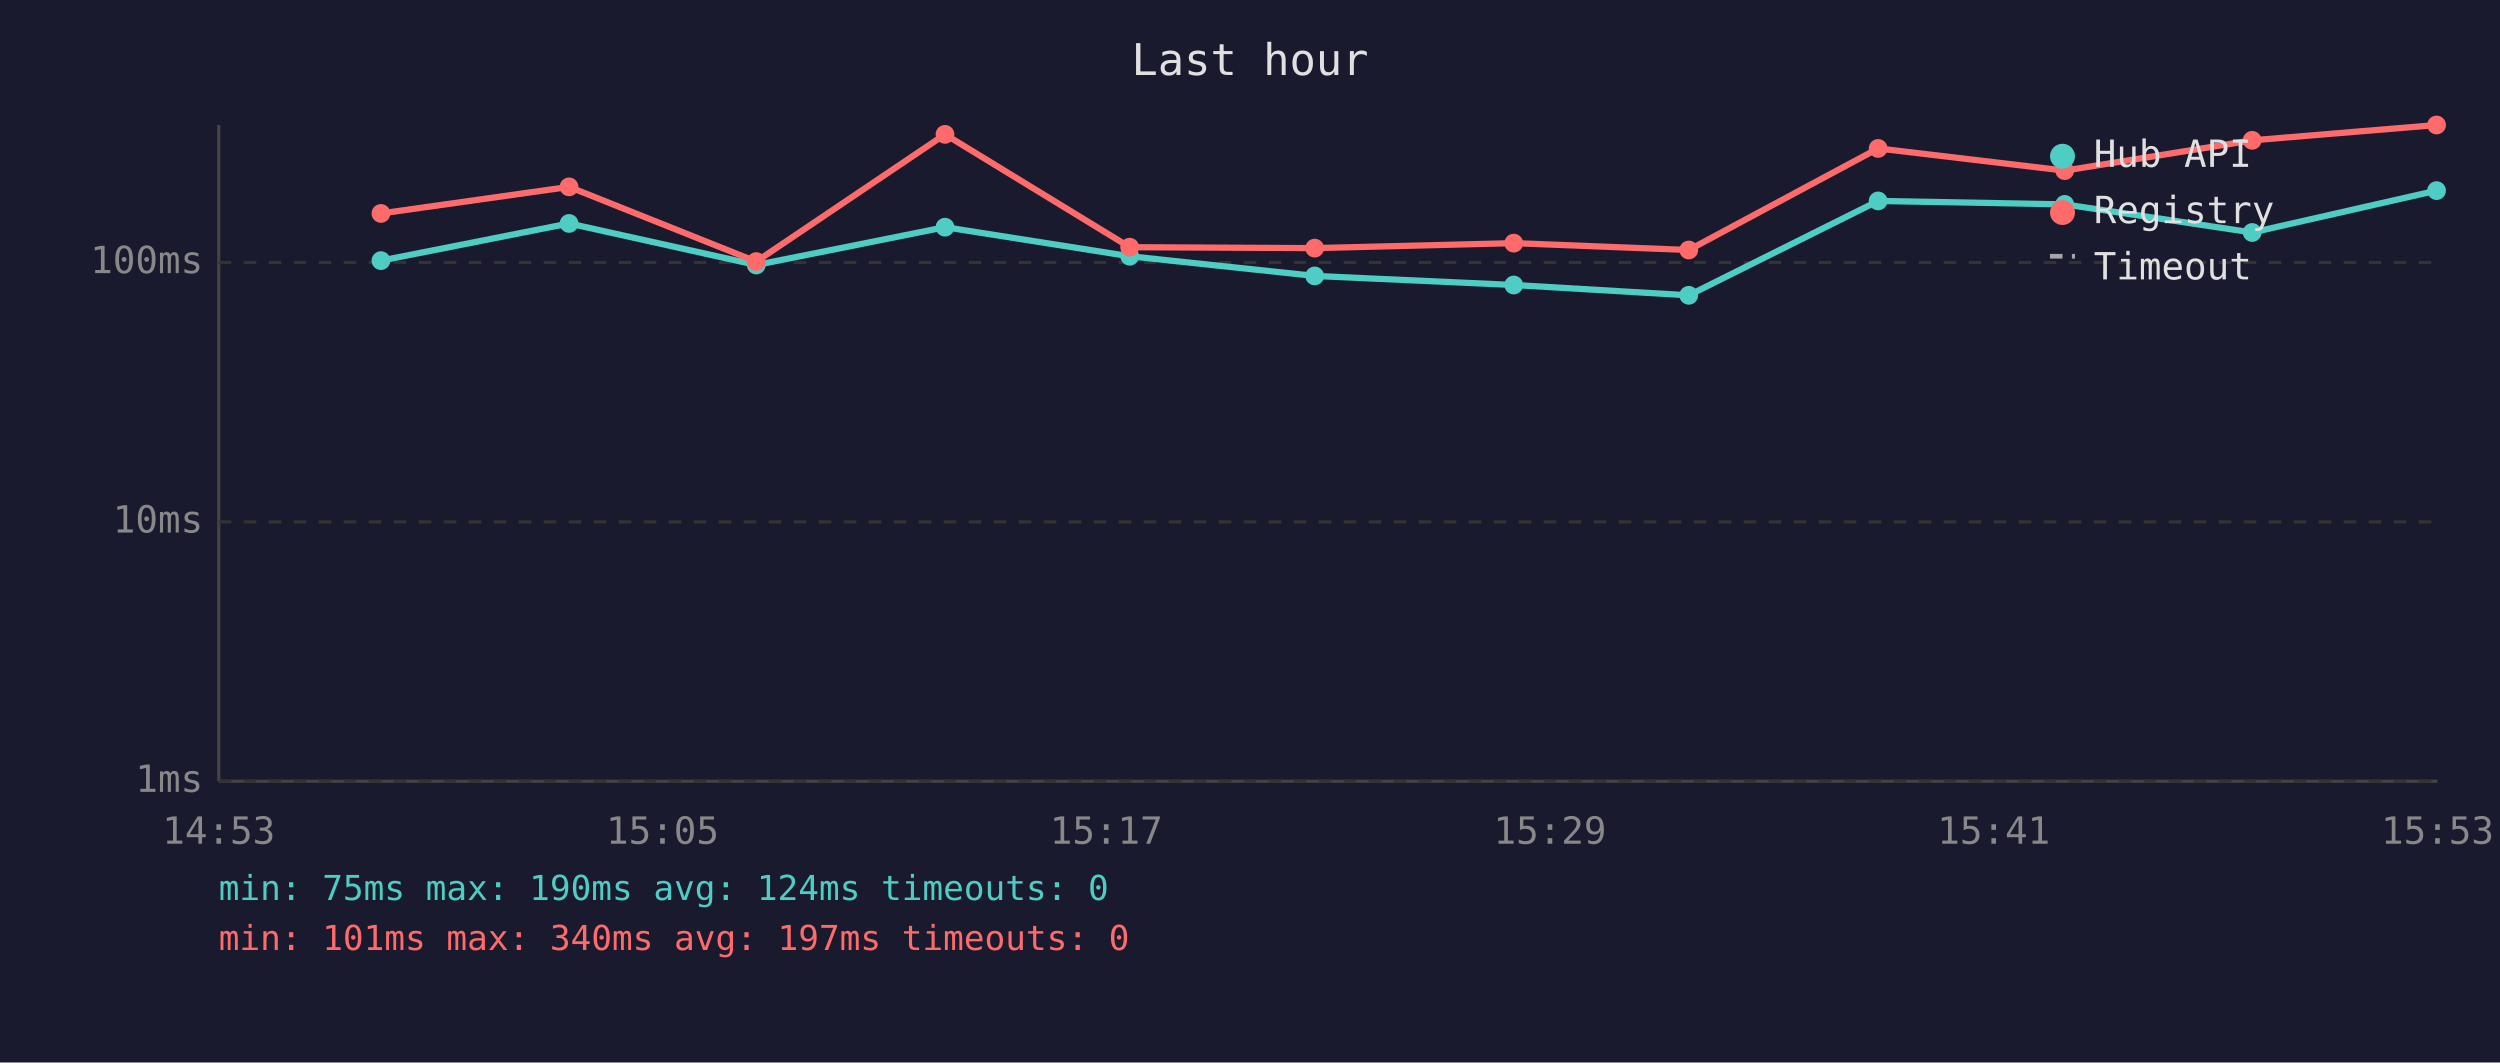
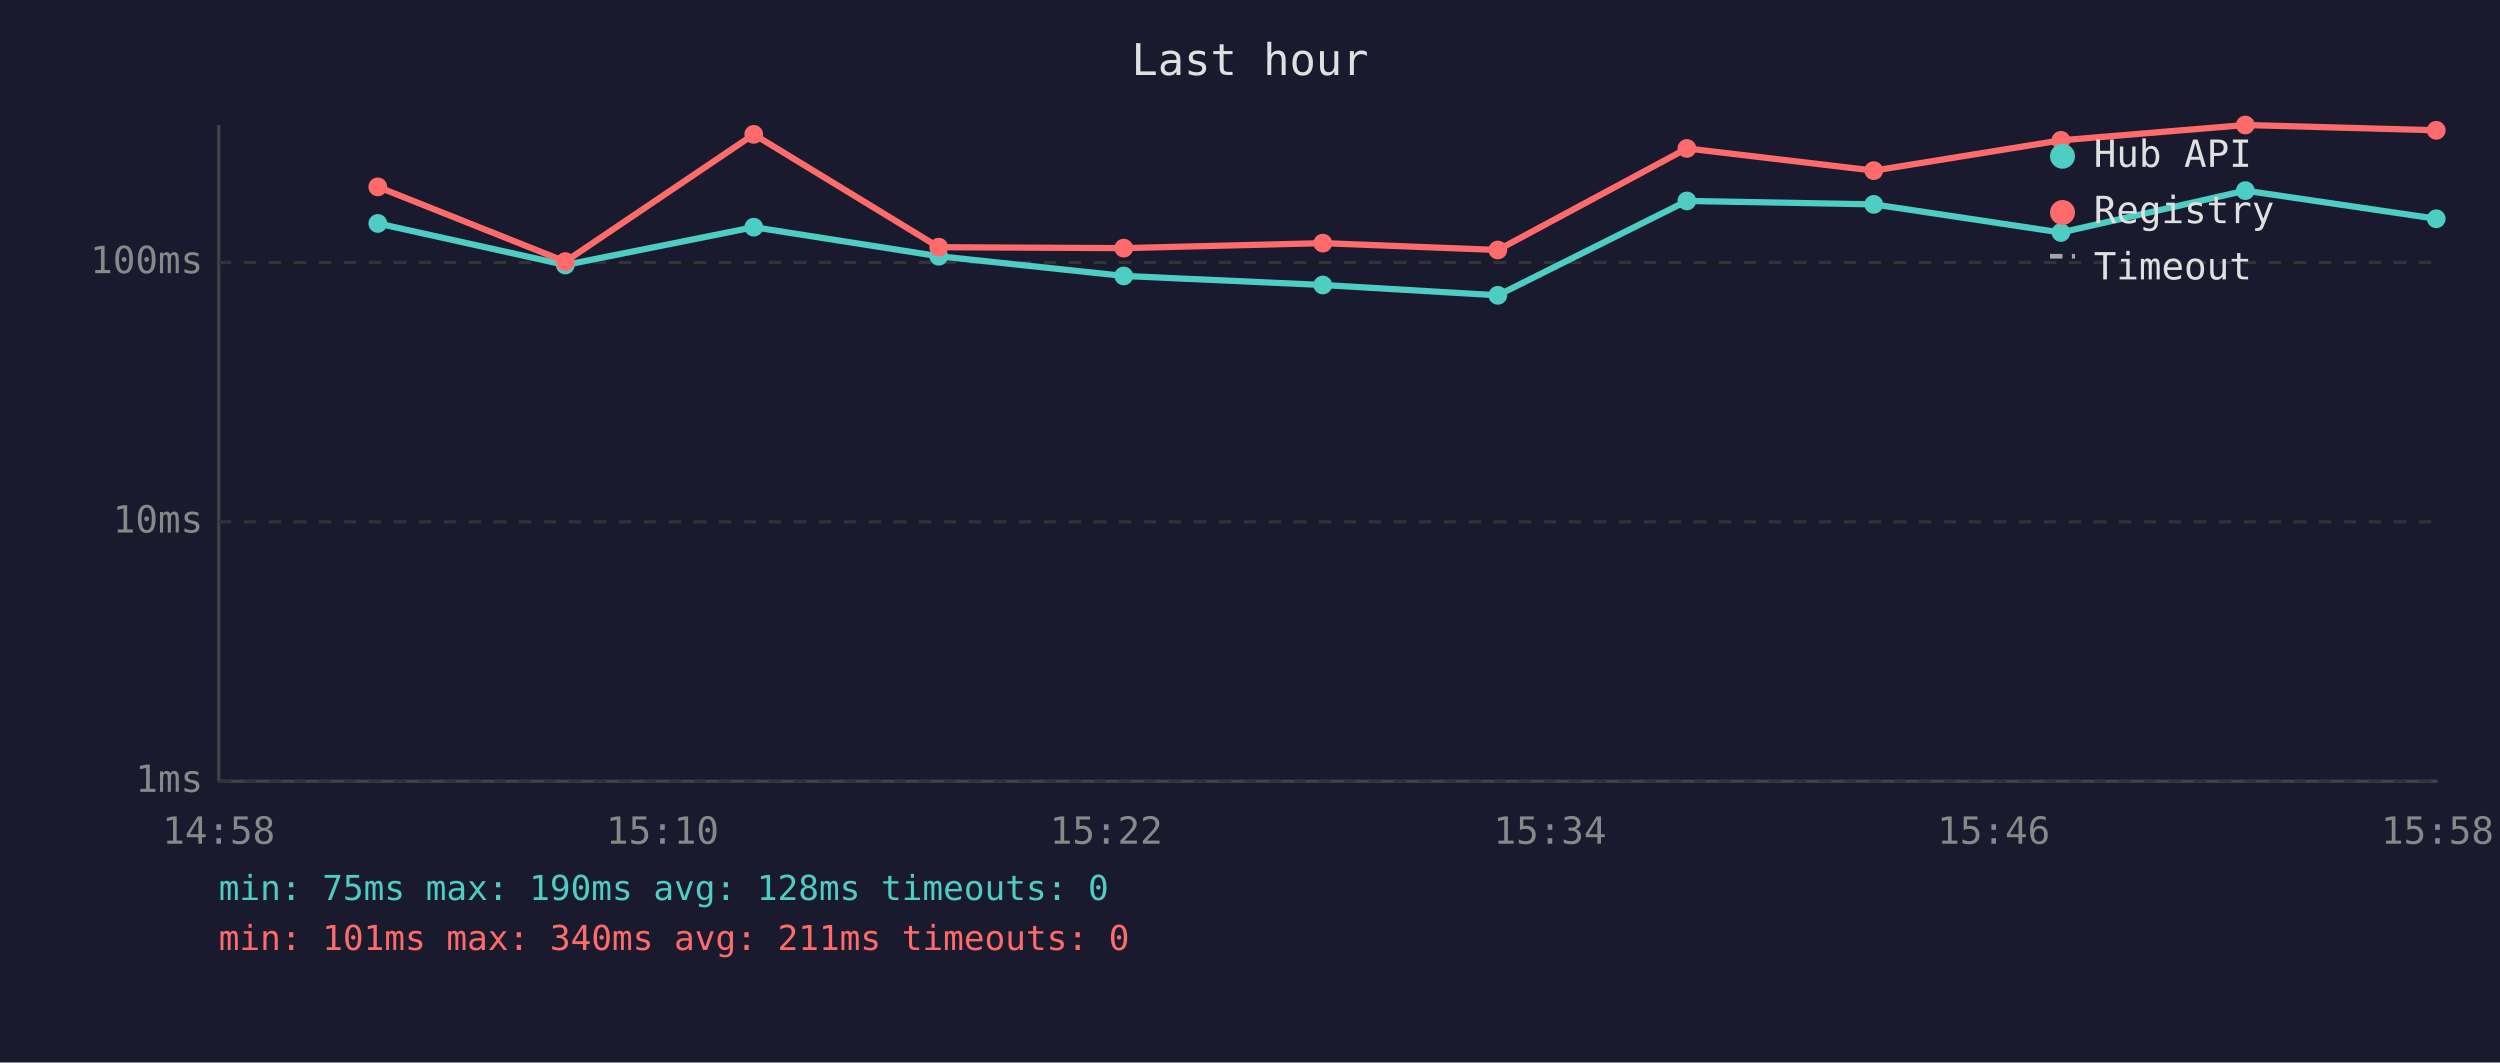
<svg xmlns="http://www.w3.org/2000/svg" viewBox="0 0 800 340" font-family="monospace" font-size="12">
  <rect width="800" height="340" fill="#1a1a2e" />
  <text x="400" y="24" fill="#e0e0e0" font-size="14" text-anchor="middle">Last hour</text>
  <line x1="70" y1="40" x2="70" y2="250" stroke="#444" stroke-width="1" />
  <line x1="70" y1="250" x2="780" y2="250" stroke="#444" stroke-width="1" />
  <line x1="70" y1="250" x2="780" y2="250" stroke="#333" stroke-width="1" stroke-dasharray="4" />
  <text x="65" y="250" fill="#888" text-anchor="end" dominant-baseline="middle">1ms</text>
  <line x1="70" y1="167" x2="780" y2="167" stroke="#333" stroke-width="1" stroke-dasharray="4" />
  <text x="65" y="167" fill="#888" text-anchor="end" dominant-baseline="middle">10ms</text>
  <line x1="70" y1="84" x2="780" y2="84" stroke="#333" stroke-width="1" stroke-dasharray="4" />
  <text x="65" y="84" fill="#888" text-anchor="end" dominant-baseline="middle">100ms</text>
-   <text x="70" y="270" fill="#888" text-anchor="middle">14:53</text>
-   <text x="212" y="270" fill="#888" text-anchor="middle">15:05</text>
-   <text x="354" y="270" fill="#888" text-anchor="middle">15:17</text>
-   <text x="496" y="270" fill="#888" text-anchor="middle">15:29</text>
-   <text x="638" y="270" fill="#888" text-anchor="middle">15:41</text>
-   <text x="780" y="270" fill="#888" text-anchor="middle">15:53</text>
-   <polyline points="121.9,83.4 182.1,71.5 242.0,84.8 302.4,72.7 361.5,82.0 420.7,88.3 484.4,91.2 540.4,94.5 601.0,64.3 660.7,65.4 720.7,74.4 779.7,61.0" fill="none" stroke="#4ecdc4" stroke-width="2" opacity="1" />
-   <circle cx="121.9" cy="83.4" r="3" fill="#4ecdc4" />
-   <circle cx="182.1" cy="71.5" r="3" fill="#4ecdc4" />
-   <circle cx="242.0" cy="84.8" r="3" fill="#4ecdc4" />
-   <circle cx="302.4" cy="72.7" r="3" fill="#4ecdc4" />
-   <circle cx="361.5" cy="82.0" r="3" fill="#4ecdc4" />
-   <circle cx="420.7" cy="88.3" r="3" fill="#4ecdc4" />
-   <circle cx="484.4" cy="91.2" r="3" fill="#4ecdc4" />
-   <circle cx="540.4" cy="94.5" r="3" fill="#4ecdc4" />
-   <circle cx="601.0" cy="64.3" r="3" fill="#4ecdc4" />
-   <circle cx="660.7" cy="65.4" r="3" fill="#4ecdc4" />
-   <circle cx="720.7" cy="74.4" r="3" fill="#4ecdc4" />
-   <circle cx="779.7" cy="61.0" r="3" fill="#4ecdc4" />
-   <polyline points="121.9,68.3 182.1,59.8 242.0,83.7 302.4,43.0 361.5,79.1 420.7,79.4 484.4,77.8 540.4,80.0 601.0,47.5 660.7,54.6 720.7,44.9 779.7,40.0" fill="none" stroke="#ff6b6b" stroke-width="2" opacity="1" />
-   <circle cx="121.9" cy="68.3" r="3" fill="#ff6b6b" />
-   <circle cx="182.1" cy="59.8" r="3" fill="#ff6b6b" />
-   <circle cx="242.0" cy="83.7" r="3" fill="#ff6b6b" />
-   <circle cx="302.4" cy="43.0" r="3" fill="#ff6b6b" />
-   <circle cx="361.5" cy="79.1" r="3" fill="#ff6b6b" />
-   <circle cx="420.7" cy="79.4" r="3" fill="#ff6b6b" />
-   <circle cx="484.4" cy="77.8" r="3" fill="#ff6b6b" />
-   <circle cx="540.4" cy="80.0" r="3" fill="#ff6b6b" />
-   <circle cx="601.0" cy="47.5" r="3" fill="#ff6b6b" />
-   <circle cx="660.7" cy="54.6" r="3" fill="#ff6b6b" />
-   <circle cx="720.7" cy="44.9" r="3" fill="#ff6b6b" />
-   <circle cx="779.7" cy="40.0" r="3" fill="#ff6b6b" />
+   <text x="70" y="270" fill="#888" text-anchor="middle">14:58</text>
+   <text x="212" y="270" fill="#888" text-anchor="middle">15:10</text>
+   <text x="354" y="270" fill="#888" text-anchor="middle">15:22</text>
+   <text x="496" y="270" fill="#888" text-anchor="middle">15:34</text>
+   <text x="638" y="270" fill="#888" text-anchor="middle">15:46</text>
+   <text x="780" y="270" fill="#888" text-anchor="middle">15:58</text>
+   <polyline points="120.9,71.5 180.9,84.8 241.2,72.7 300.4,82.0 359.6,88.3 423.3,91.2 479.3,94.5 539.8,64.3 599.6,65.4 659.5,74.4 718.5,61.0 779.6,70.0" fill="none" stroke="#4ecdc4" stroke-width="2" opacity="1" />
+   <circle cx="120.9" cy="71.5" r="3" fill="#4ecdc4" />
+   <circle cx="180.9" cy="84.8" r="3" fill="#4ecdc4" />
+   <circle cx="241.2" cy="72.7" r="3" fill="#4ecdc4" />
+   <circle cx="300.4" cy="82.0" r="3" fill="#4ecdc4" />
+   <circle cx="359.6" cy="88.3" r="3" fill="#4ecdc4" />
+   <circle cx="423.3" cy="91.2" r="3" fill="#4ecdc4" />
+   <circle cx="479.3" cy="94.5" r="3" fill="#4ecdc4" />
+   <circle cx="539.8" cy="64.3" r="3" fill="#4ecdc4" />
+   <circle cx="599.6" cy="65.4" r="3" fill="#4ecdc4" />
+   <circle cx="659.5" cy="74.4" r="3" fill="#4ecdc4" />
+   <circle cx="718.5" cy="61.0" r="3" fill="#4ecdc4" />
+   <circle cx="779.6" cy="70.0" r="3" fill="#4ecdc4" />
+   <polyline points="120.9,59.8 180.9,83.7 241.2,43.0 300.4,79.1 359.6,79.4 423.3,77.8 479.3,80.0 539.8,47.5 599.6,54.6 659.5,44.9 718.5,40.0 779.6,41.7" fill="none" stroke="#ff6b6b" stroke-width="2" opacity="1" />
+   <circle cx="120.9" cy="59.8" r="3" fill="#ff6b6b" />
+   <circle cx="180.9" cy="83.7" r="3" fill="#ff6b6b" />
+   <circle cx="241.2" cy="43.0" r="3" fill="#ff6b6b" />
+   <circle cx="300.4" cy="79.1" r="3" fill="#ff6b6b" />
+   <circle cx="359.6" cy="79.4" r="3" fill="#ff6b6b" />
+   <circle cx="423.3" cy="77.8" r="3" fill="#ff6b6b" />
+   <circle cx="479.3" cy="80.0" r="3" fill="#ff6b6b" />
+   <circle cx="539.8" cy="47.5" r="3" fill="#ff6b6b" />
+   <circle cx="599.6" cy="54.6" r="3" fill="#ff6b6b" />
+   <circle cx="659.5" cy="44.9" r="3" fill="#ff6b6b" />
+   <circle cx="718.5" cy="40.0" r="3" fill="#ff6b6b" />
+   <circle cx="779.6" cy="41.7" r="3" fill="#ff6b6b" />
  <circle cx="660" cy="50" r="4" fill="#4ecdc4" />
  <text x="670" y="50" fill="#e0e0e0" dominant-baseline="middle">Hub API</text>
  <circle cx="660" cy="68" r="4" fill="#ff6b6b" />
  <text x="670" y="68" fill="#e0e0e0" dominant-baseline="middle">Registry</text>
  <line x1="656" y1="82" x2="664" y2="82" stroke="#e0e0e0" stroke-width="1.5" stroke-dasharray="4,3" opacity="0.7" />
  <text x="670" y="86" fill="#e0e0e0" dominant-baseline="middle">Timeout</text>
-   <text x="70" y="288" fill="#4ecdc4" font-size="11">min: 75ms  max: 190ms  avg: 124ms  timeouts: 0</text>
-   <text x="70" y="304" fill="#ff6b6b" font-size="11">min: 101ms  max: 340ms  avg: 197ms  timeouts: 0</text>
+   <text x="70" y="288" fill="#4ecdc4" font-size="11">min: 75ms  max: 190ms  avg: 128ms  timeouts: 0</text>
+   <text x="70" y="304" fill="#ff6b6b" font-size="11">min: 101ms  max: 340ms  avg: 211ms  timeouts: 0</text>
</svg>
